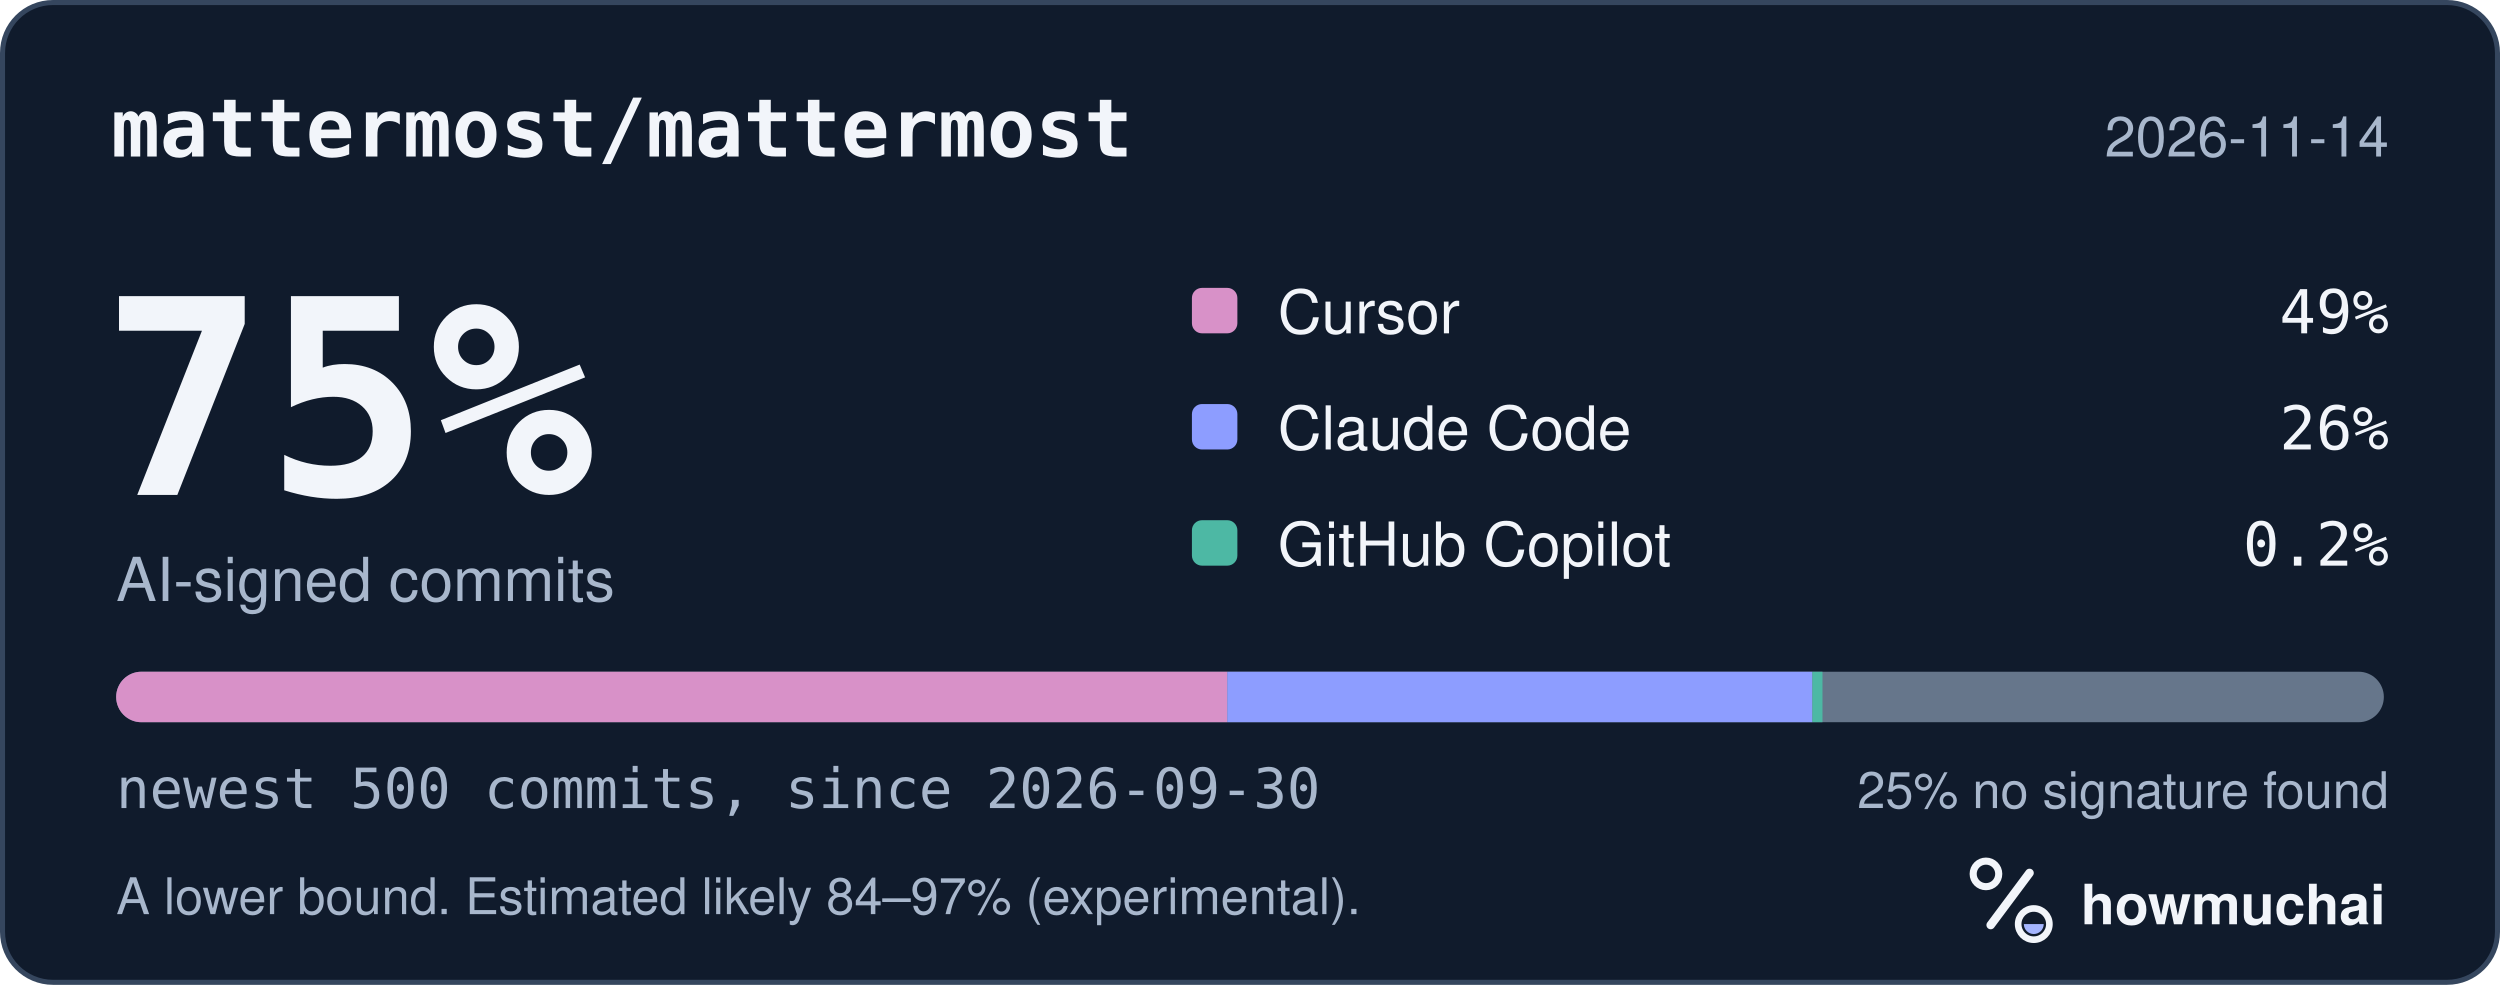
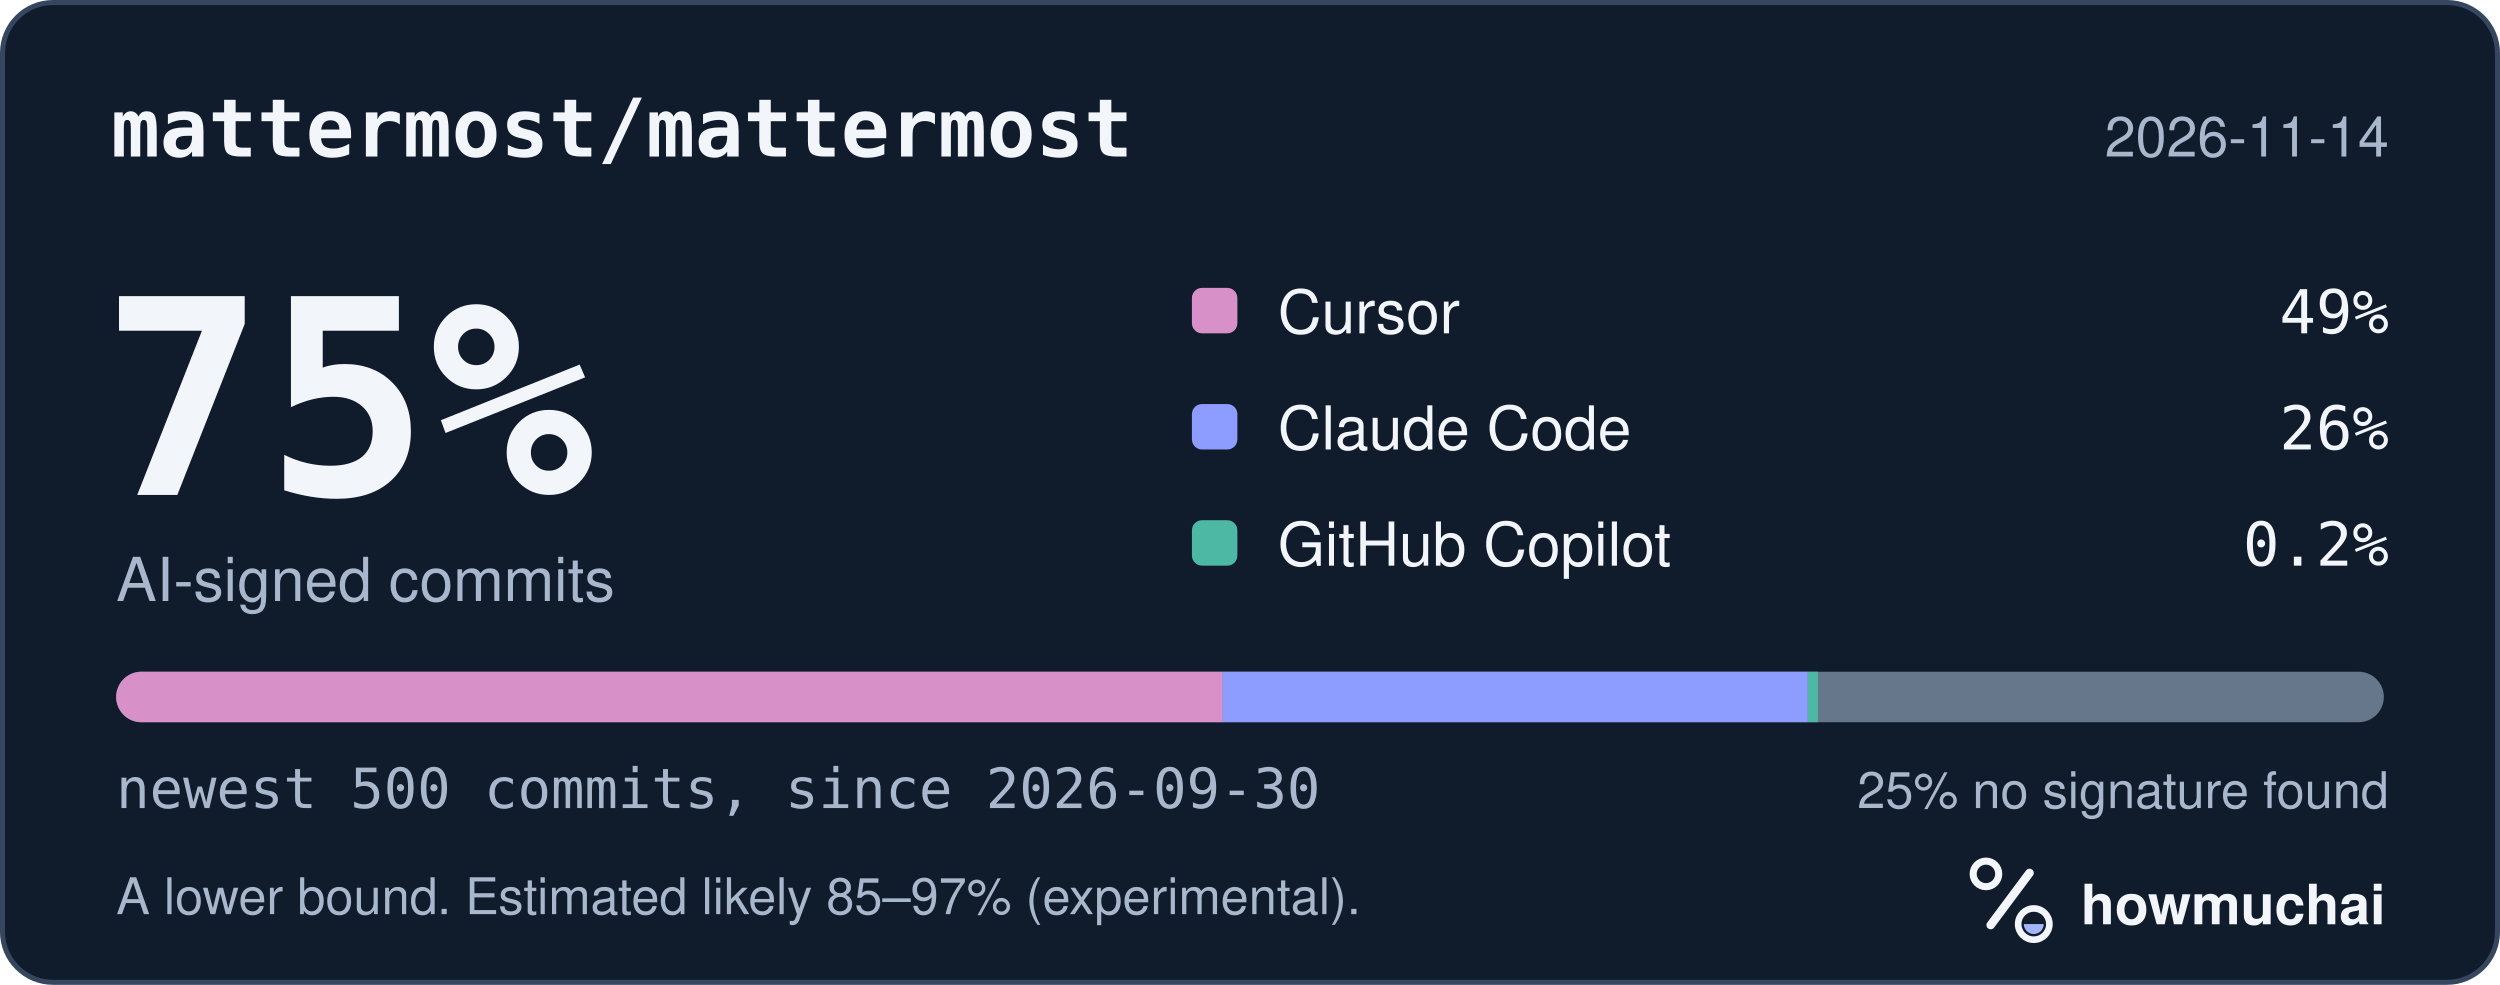
<svg xmlns="http://www.w3.org/2000/svg" width="495" height="195" viewBox="0 0 495 195" role="img" aria-labelledby="hm-t hm-d">
  <rect x="0.5" y="0.5" width="494" height="194" rx="10" fill="#101B2C" stroke="#35465E" />
  <text x="22" y="31" fill="#F2F5FA" font-family="ui-monospace, SF Mono, Menlo, Consolas, IBM Plex Mono, monospace" font-size="16" font-weight="600">mattermost/mattermost</text>
  <text x="473" y="31" fill="#A8B7CC" font-family="-apple-system, BlinkMacSystemFont, Segoe UI, Helvetica, Arial, Fira Sans, sans-serif" font-size="11" text-anchor="end">2026-11-14</text>
  <text x="20" y="98" fill="#F2F5FA" font-family="ui-monospace, SF Mono, Menlo, Consolas, IBM Plex Mono, monospace" font-size="54" font-weight="700">75%</text>
  <text x="23" y="119" fill="#A8B7CC" font-family="-apple-system, BlinkMacSystemFont, Segoe UI, Helvetica, Arial, Fira Sans, sans-serif" font-size="12">AI-signed commits</text>
  <rect x="236" y="57" width="9" height="9" rx="2" fill="#D891C8" />
  <text x="253" y="66" fill="#F2F5FA" font-family="-apple-system, BlinkMacSystemFont, Segoe UI, Helvetica, Arial, Fira Sans, sans-serif" font-size="12">Cursor</text>
  <text x="473" y="66" fill="#F2F5FA" font-family="ui-monospace, SF Mono, Menlo, Consolas, IBM Plex Mono, monospace" font-size="12" text-anchor="end">49%</text>
  <rect x="236" y="80" width="9" height="9" rx="2" fill="#8D9DFF" />
  <text x="253" y="89" fill="#F2F5FA" font-family="-apple-system, BlinkMacSystemFont, Segoe UI, Helvetica, Arial, Fira Sans, sans-serif" font-size="12">Claude Code</text>
  <text x="473" y="89" fill="#F2F5FA" font-family="ui-monospace, SF Mono, Menlo, Consolas, IBM Plex Mono, monospace" font-size="12" text-anchor="end">26%</text>
  <rect x="236" y="103" width="9" height="9" rx="2" fill="#4DB8A4" />
  <text x="253" y="112" fill="#F2F5FA" font-family="-apple-system, BlinkMacSystemFont, Segoe UI, Helvetica, Arial, Fira Sans, sans-serif" font-size="12">GitHub Copilot</text>
  <text x="473" y="112" fill="#F2F5FA" font-family="ui-monospace, SF Mono, Menlo, Consolas, IBM Plex Mono, monospace" font-size="12" text-anchor="end">0.2%</text>
  <defs>
    <clipPath id="hm-bar">
      <rect x="23" y="133" width="449" height="10" rx="5" />
    </clipPath>
  </defs>
  <rect x="23" y="133" width="449" height="10" rx="5" fill="#66768B" />
  <g clip-path="url(#hm-bar)">
-     <rect x="23.00" y="133" width="220.01" height="10" fill="#D891C8" />
-     <rect x="243.01" y="133" width="115.84" height="10" fill="#8D9DFF" />
-     <rect x="358.85" y="133" width="2.00" height="10" fill="#4DB8A4" />
+     <rect x="23.00" y="133" width="219.11" height="10" fill="#D891C8" />
+     <rect x="242.11" y="133" width="115.84" height="10" fill="#8D9DFF" />
+     <rect x="357.95" y="133" width="2.00" height="10" fill="#4DB8A4" />
  </g>
  <text x="23" y="160" fill="#A8B7CC" font-family="ui-monospace, SF Mono, Menlo, Consolas, IBM Plex Mono, monospace" font-size="11">newest 500 commits, since 2026-09-30</text>
  <text x="473" y="160" fill="#A8B7CC" font-family="-apple-system, BlinkMacSystemFont, Segoe UI, Helvetica, Arial, Fira Sans, sans-serif" font-size="10" text-anchor="end">25% no signature found</text>
-   <text x="23" y="181" fill="#A8B7CC" font-family="-apple-system, BlinkMacSystemFont, Segoe UI, Helvetica, Arial, Fira Sans, sans-serif" font-size="10">A lower bound. Estimated likely 84–97% (experimental).</text>
+   <text x="23" y="181" fill="#A8B7CC" font-family="-apple-system, BlinkMacSystemFont, Segoe UI, Helvetica, Arial, Fira Sans, sans-serif" font-size="10">A lower bound. Estimated likely 85–97% (experimental).</text>
  <g transform="translate(386 166) scale(0.046875)">
    <circle cx="154" cy="150" r="54" fill="none" stroke="#F2F5FA" stroke-width="30" />
    <path d="M174 366 338 146" fill="none" stroke="#F2F5FA" stroke-width="36" stroke-linecap="round" />
    <circle cx="356" cy="362" r="66" fill="none" stroke="#F2F5FA" stroke-width="28" />
    <path d="M314 362a42 42 0 0 0 84 0Z" fill="#A4B5FF" />
  </g>
  <text x="412" y="183" fill="#F2F5FA" font-family="-apple-system, BlinkMacSystemFont, Segoe UI, Helvetica, Arial, Fira Sans, sans-serif" font-size="11" font-weight="650">howmuchai</text>
</svg>
